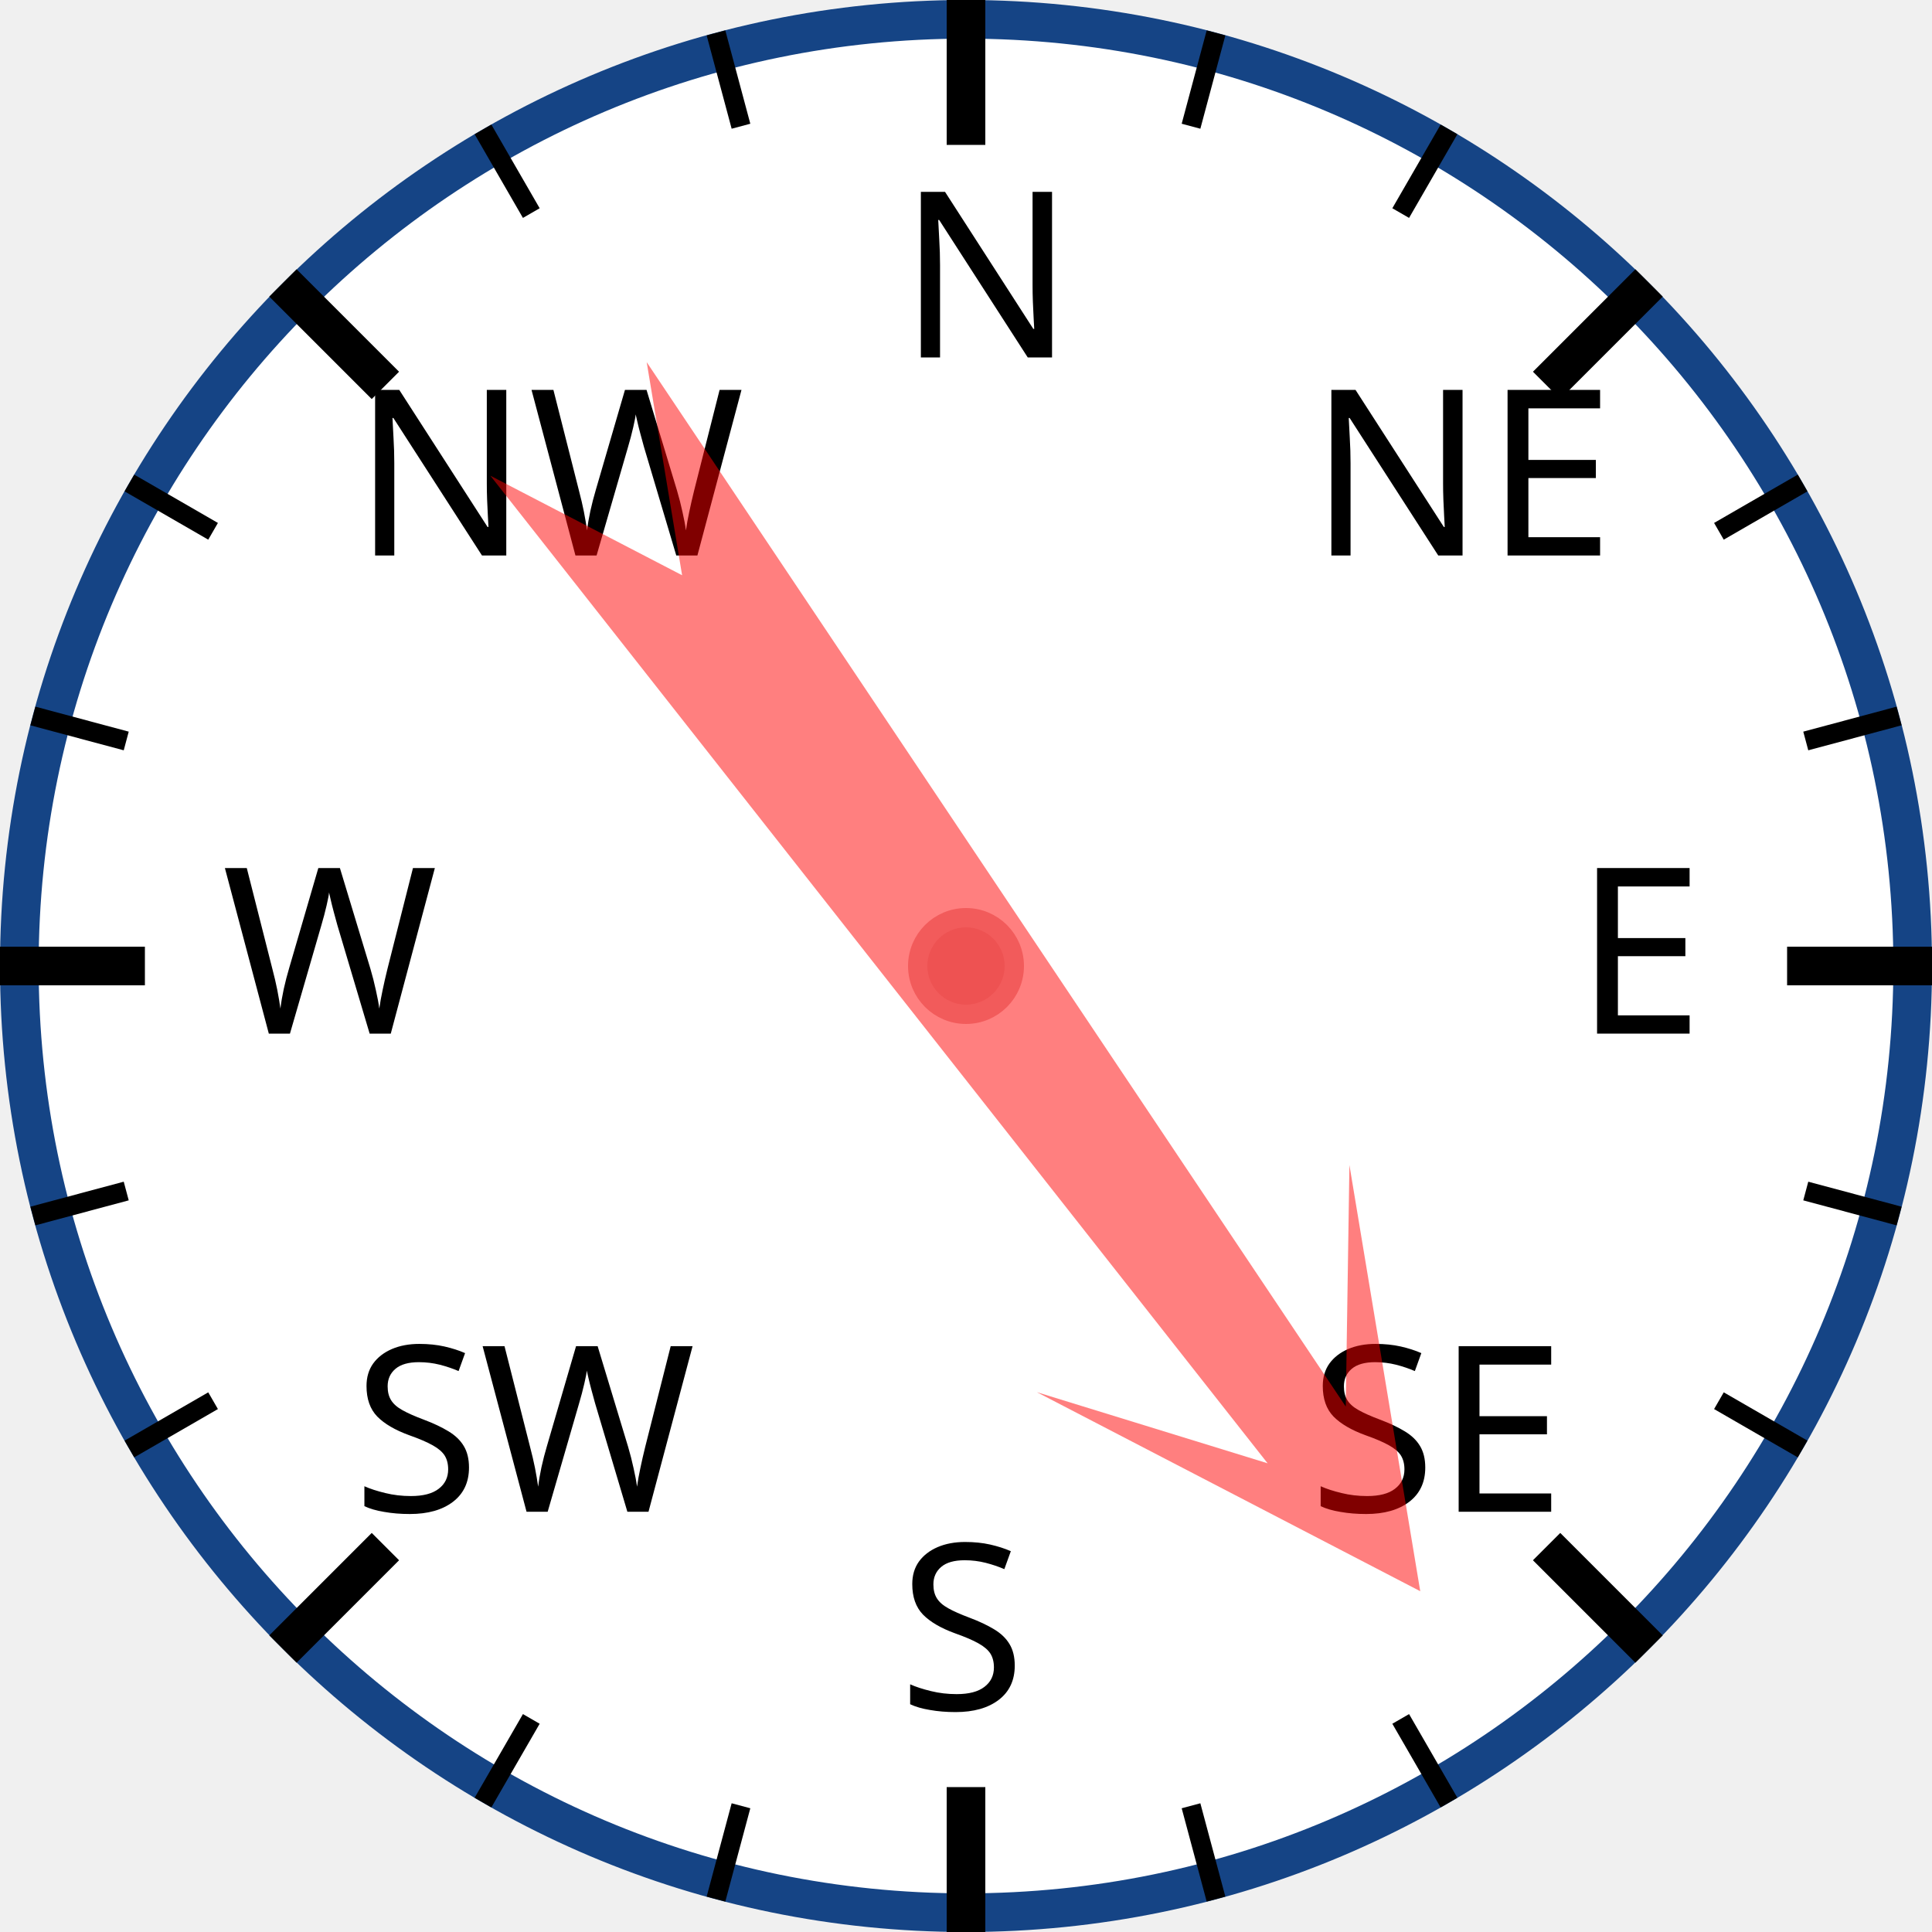
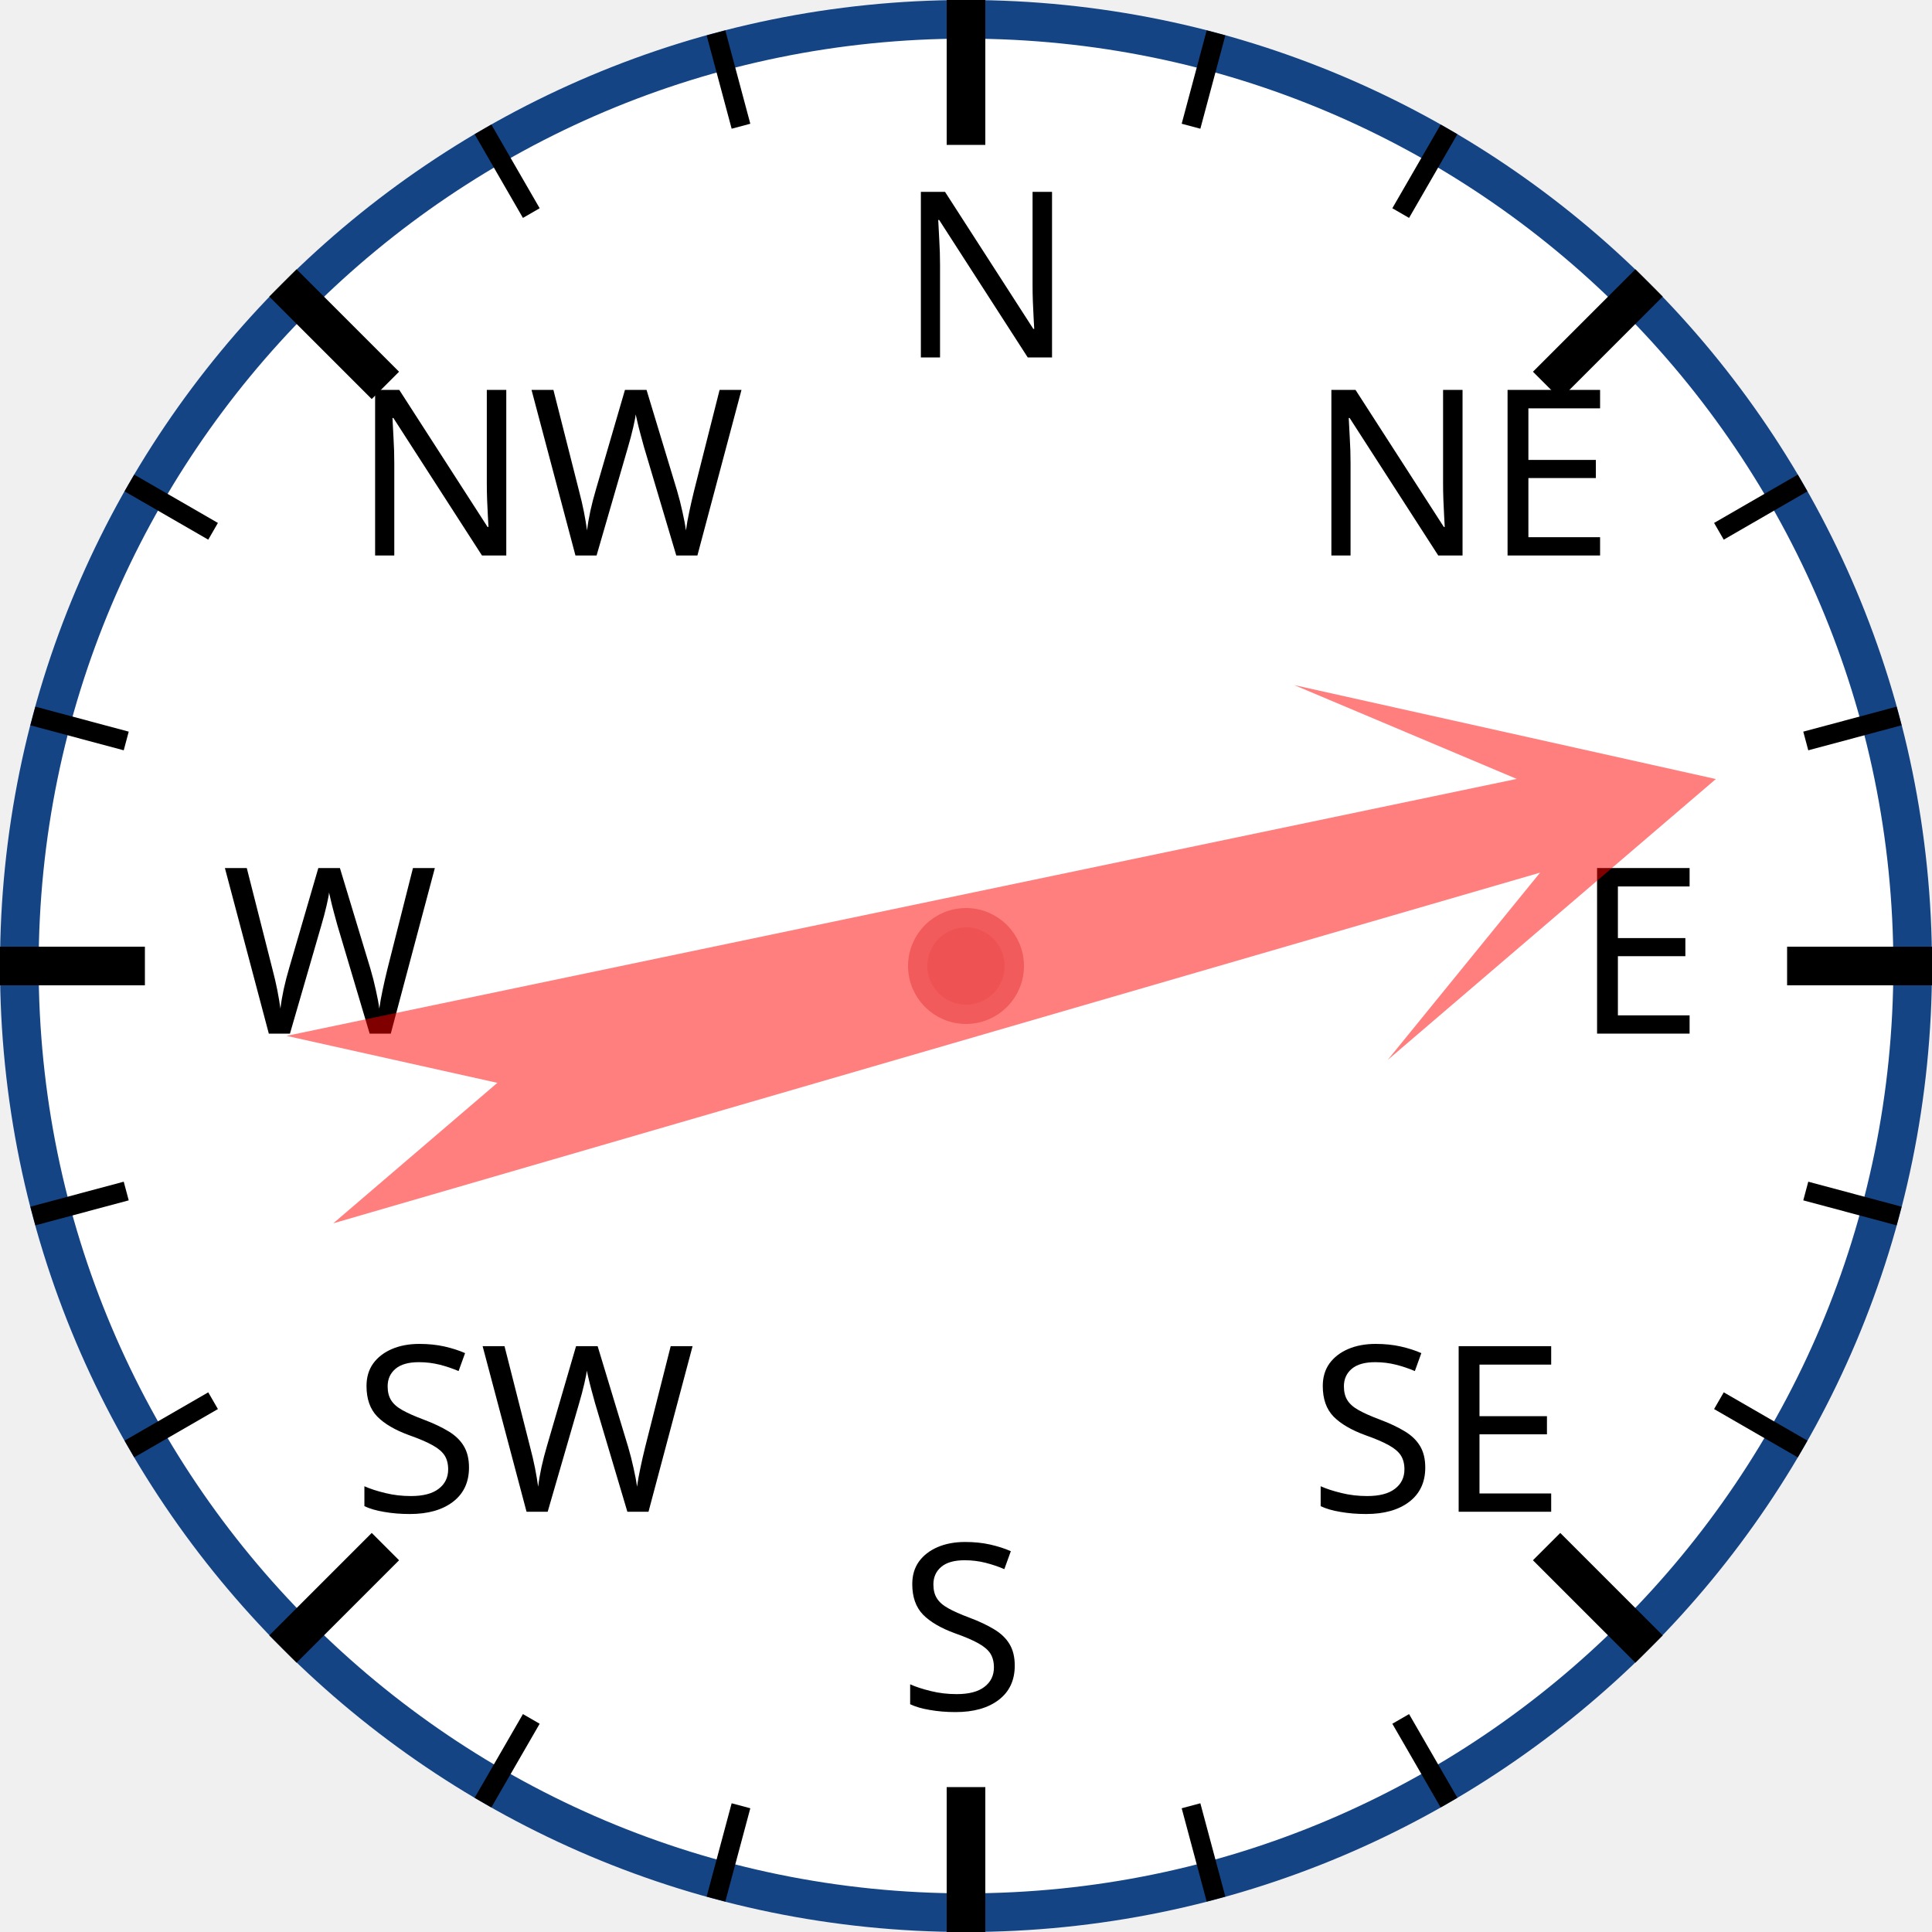
<svg xmlns="http://www.w3.org/2000/svg" width="120px" height="120px" viewBox="0 0 200 200">
  <circle cx="100" cy="100" r="98" style="fill: white; stroke: #154485; stroke-width: 4;" />
  <text x="93.0" y="37.0" style="font-family: sans-serif; font-size: 18pt;">N</text>
  <line x1="100.0" y1="0.0" x2="100.0" y2="15.0" style="stroke: black; stroke-width: 4;" />
  <line x1="74.118" y1="3.407" x2="76.706" y2="13.067" style="stroke: black; stroke-width: 2;" />
  <line x1="50" y1="13.397" x2="55" y2="22.058" style="stroke: black; stroke-width: 2;" />
  <text x="36.503" y="57.503" style="font-family: sans-serif; font-size: 18pt;">NW</text>
  <line x1="29.289" y1="29.289" x2="39.896" y2="39.896" style="stroke: black; stroke-width: 4;" />
  <line x1="13.397" y1="50" x2="22.058" y2="55" style="stroke: black; stroke-width: 2;" />
  <line x1="3.407" y1="74.118" x2="13.067" y2="76.706" style="stroke: black; stroke-width: 2;" />
  <text x="23.0" y="107.0" style="font-family: sans-serif; font-size: 18pt;">W</text>
  <line x1="0.0" y1="100.0" x2="15.0" y2="100.0" style="stroke: black; stroke-width: 4;" />
  <line x1="3.407" y1="125.882" x2="13.067" y2="123.294" style="stroke: black; stroke-width: 2;" />
  <line x1="13.397" y1="150" x2="22.058" y2="145" style="stroke: black; stroke-width: 2;" />
  <text x="36.503" y="156.497" style="font-family: sans-serif; font-size: 18pt;">SW</text>
  <line x1="29.289" y1="170.711" x2="39.896" y2="160.104" style="stroke: black; stroke-width: 4;" />
  <line x1="50" y1="186.603" x2="55" y2="177.942" style="stroke: black; stroke-width: 2;" />
  <line x1="74.118" y1="196.593" x2="76.706" y2="186.933" style="stroke: black; stroke-width: 2;" />
  <text x="93" y="177.0" style="font-family: sans-serif; font-size: 18pt;">S</text>
  <line x1="100" y1="200.0" x2="100" y2="185.0" style="stroke: black; stroke-width: 4;" />
  <line x1="125.882" y1="196.593" x2="123.294" y2="186.933" style="stroke: black; stroke-width: 2;" />
  <line x1="150.0" y1="186.603" x2="145.0" y2="177.942" style="stroke: black; stroke-width: 2;" />
  <text x="135.497" y="156.497" style="font-family: sans-serif; font-size: 18pt;">SE</text>
  <line x1="170.711" y1="170.711" x2="160.104" y2="160.104" style="stroke: black; stroke-width: 4;" />
  <line x1="186.603" y1="150" x2="177.942" y2="145" style="stroke: black; stroke-width: 2;" />
  <line x1="196.593" y1="125.882" x2="186.933" y2="123.294" style="stroke: black; stroke-width: 2;" />
  <text x="163.0" y="107" style="font-family: sans-serif; font-size: 18pt;">E</text>
  <line x1="200.0" y1="100" x2="185.0" y2="100" style="stroke: black; stroke-width: 4;" />
  <line x1="196.593" y1="74.118" x2="186.933" y2="76.706" style="stroke: black; stroke-width: 2;" />
  <line x1="186.603" y1="50" x2="177.942" y2="55" style="stroke: black; stroke-width: 2;" />
  <text x="135.497" y="57.503" style="font-family: sans-serif; font-size: 18pt;">NE</text>
  <line x1="170.711" y1="29.289" x2="160.104" y2="39.896" style="stroke: black; stroke-width: 4;" />
  <line x1="150" y1="13.397" x2="145" y2="22.058" style="stroke: black; stroke-width: 2;" />
  <line x1="125.882" y1="3.407" x2="123.294" y2="13.067" style="stroke: black; stroke-width: 2;" />
-   <polygon points="100 20 120 60 105 40 110 170 100 150 90 170 95 40 80 60" style="fill: red; fill-opacity: 0.5;" transform="rotate(144,100,100)" />
+   <polygon points="100 20 120 60 105 40 110 170 100 150 90 170 95 40 80 60" style="fill: red; fill-opacity: 0.5;" transform="rotate(76,100,100)" />
  <circle cx="100" cy="100" r="5" style="fill: #EE5252; stroke: #F25B5B; stroke-width: 2;" />
</svg>
